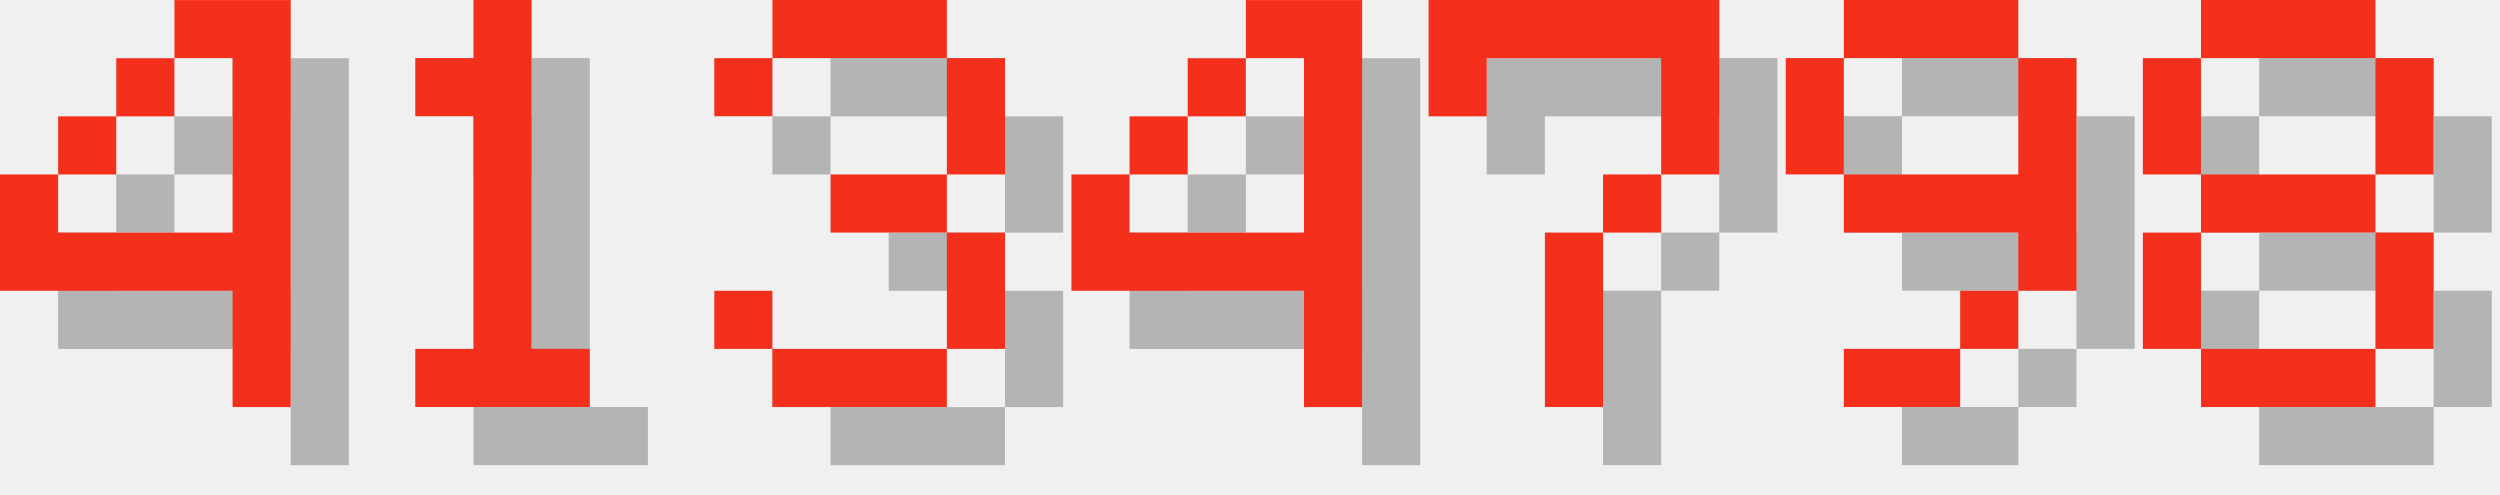
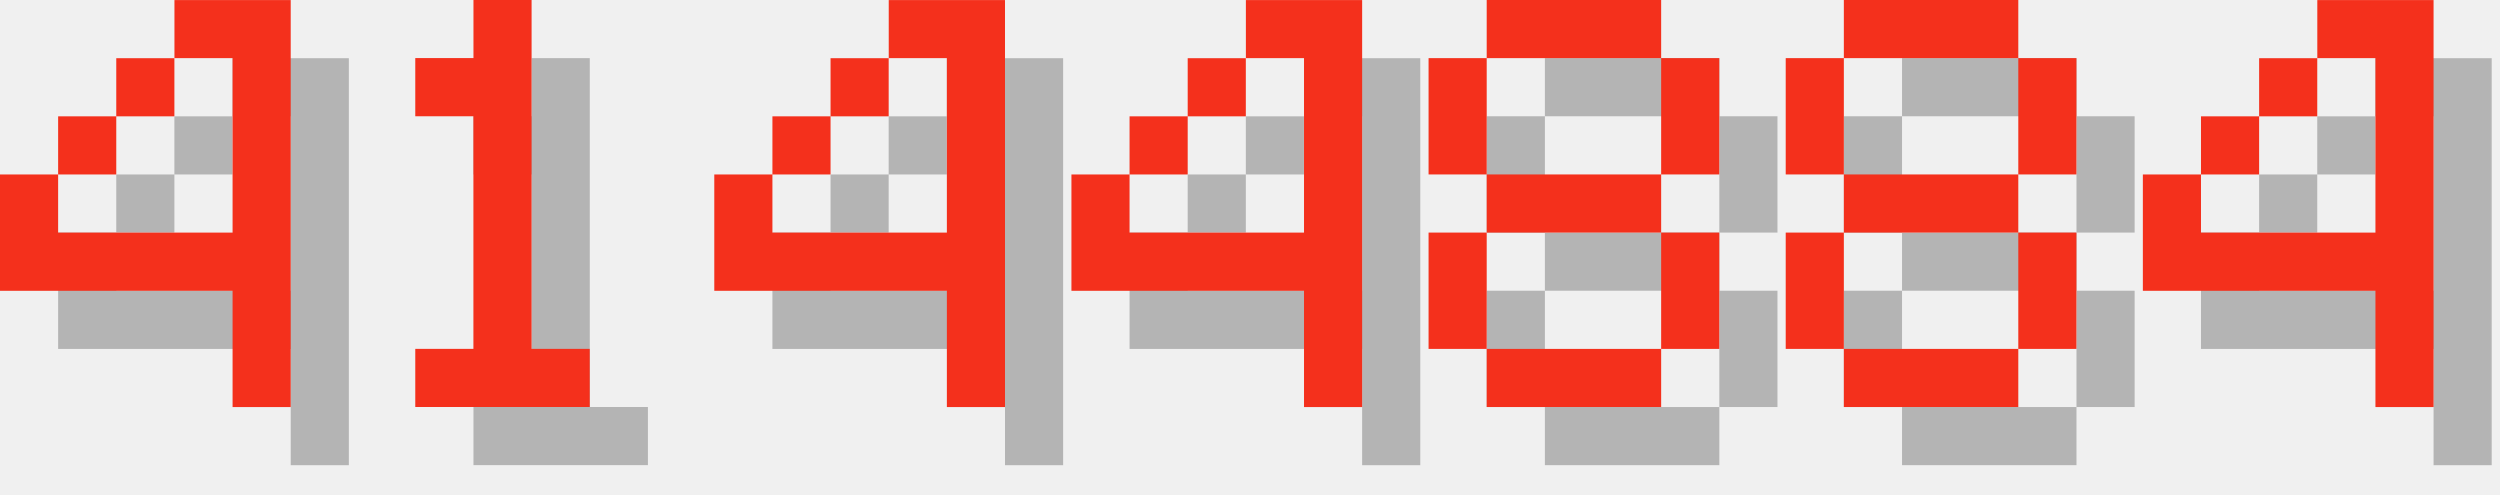
<svg xmlns="http://www.w3.org/2000/svg" version="1.1" width="182.0" height="36">
  <style>
        .text-foreground {
            fill: #F4301C;
        }
        .text-shadow {
            fill: #000000;
            fill-opacity: 0.25;
        }
    </style>
  <g class="digit" id="digit_4" transform="translate(0.0, 0), scale(4)">
    <path id="digit_4_shadow" class="text-shadow" d="m4.233 1.058v1.058h1.058v3.175h-3.175v-1.058h-1.058v2.117h4.233v2.117h1.058v-7.408h-2.117zm-2.117 3.175h1.058v-1.058h-1.058v1.058zm1.058-1.058h1.058v-1.058h-1.058v1.058z" fill-opacity=".5" style="paint-order:stroke fill markers" />
    <path id="digit_4_fg" class="text-foreground" d="m3.175 0v1.058h1.058v3.175h-3.175v-1.058h-1.058v2.117h4.233v2.117h1.058v-7.408h-2.117zm-2.117 3.175h1.058v-1.058h-1.058v1.058zm1.058-1.058h1.058v-1.058h-1.058v1.058z" fill="#fff" style="paint-order:stroke fill markers" />
  </g>
  <g class="digit" id="digit_1" transform="translate(26.0, 0), scale(4)">
    <path id="digit_1_shadow" class="text-shadow" d="m2.117 2.117v1.058h1.058v4.233h-1.058v1.058h3.175v-1.058h-1.058v-6.35h-1.058v1.058h-1.058z" fill-opacity=".5" style="paint-order:stroke fill markers" />
    <path id="digit_1_fg" class="text-foreground" d="m1.058 1.058v1.058h1.058v4.233h-1.058v1.058h3.175v-1.058h-1.058v-6.35h-1.058v1.058h-1.058z" fill="#fff" style="paint-order:stroke fill markers" />
  </g>
-   <g class="digit" id="digit_3" transform="translate(52.0, 0), scale(4)">
-     <path id="digit_3_shadow" class="text-shadow" d="m1.058 2.117v1.058h1.058v-1.058h3.175v2.117h-2.117v1.058h2.117v2.117h-3.175v-1.058h-1.058v1.058h1.058v1.058h3.175v-1.058h1.058v-2.117h-1.058v-1.058h1.058v-2.117h-1.058v-1.058h-3.175v1.058h-1.058z" fill-opacity=".5" style="paint-order:stroke fill markers" />
-     <path id="digit_3_fg" class="text-foreground" d="m0 1.058v1.058h1.058v-1.058h3.175v2.117h-2.117v1.058h2.117v2.117h-3.175v-1.058h-1.058v1.058h1.058v1.058h3.175v-1.058h1.058v-2.117h-1.058v-1.058h1.058v-2.117h-1.058v-1.058h-3.175v1.058h-1.058z" fill="#fff" style="paint-order:stroke fill markers" />
+   <g class="digit" id="digit_4" transform="translate(52.0, 0), scale(4)">
+     <path id="digit_4_shadow" class="text-shadow" d="m4.233 1.058v1.058h1.058v3.175h-3.175v-1.058h-1.058v2.117h4.233v2.117h1.058v-7.408h-2.117zm-2.117 3.175h1.058v-1.058h-1.058v1.058zm1.058-1.058h1.058v-1.058h-1.058v1.058z" fill-opacity=".5" style="paint-order:stroke fill markers" />
+     <path id="digit_4_fg" class="text-foreground" d="m3.175 0v1.058h1.058v3.175h-3.175v-1.058h-1.058v2.117h4.233v2.117h1.058v-7.408h-2.117zm-2.117 3.175h1.058v-1.058h-1.058v1.058zm1.058-1.058h1.058v-1.058h-1.058v1.058z" fill="#fff" style="paint-order:stroke fill markers" />
  </g>
  <g class="digit" id="digit_4" transform="translate(78.0, 0), scale(4)">
    <path id="digit_4_shadow" class="text-shadow" d="m4.233 1.058v1.058h1.058v3.175h-3.175v-1.058h-1.058v2.117h4.233v2.117h1.058v-7.408h-2.117zm-2.117 3.175h1.058v-1.058h-1.058v1.058zm1.058-1.058h1.058v-1.058h-1.058v1.058z" fill-opacity=".5" style="paint-order:stroke fill markers" />
    <path id="digit_4_fg" class="text-foreground" d="m3.175 0v1.058h1.058v3.175h-3.175v-1.058h-1.058v2.117h4.233v2.117h1.058v-7.408h-2.117zm-2.117 3.175h1.058v-1.058h-1.058v1.058zm1.058-1.058h1.058v-1.058h-1.058v1.058z" fill="#fff" style="paint-order:stroke fill markers" />
  </g>
-   <g class="digit" id="digit_7" transform="translate(104.0, 0), scale(4)">
-     <path id="digit_7_shadow" class="text-shadow" d="m1.058 1.058 2e-6 2.117h1.058v-1.058h3.175v1.058l2e-7 1.058h-1.058v1.058h-1.058l4e-7 3.175 1.058 1e-7v-3.175h1.058v-1.058h1.058l5e-7 -1.058v-2.117z" fill-opacity=".5" style="paint-order:stroke fill markers" />
-     <path id="digit_7_fg" class="text-foreground" d="m0 0 2e-6 2.117h1.058v-1.058h3.175v1.058l2e-7 1.058h-1.058v1.058h-1.058l4e-7 3.175 1.058 1e-7v-3.175h1.058v-1.058h1.058l5e-7 -1.058v-2.117z" fill="#fff" style="paint-order:stroke fill markers" />
-   </g>
-   <g class="digit" id="digit_9" transform="translate(130.0, 0), scale(4)">
-     <path id="digit_9_shadow" class="text-shadow" d="m2.117 1.058v1.058h3.175v-1.058h-3.175zm3.175 1.058v2.117h-3.175v1.058h3.175v1.058h1.058v-4.233h-1.058zm0 4.233h-1.058v1.058h1.058v-1.058zm-1.058 1.058h-2.117v1.058h2.117v-1.058zm-2.117-3.175v-2.117h-1.058v2.117h1.058z" fill-opacity=".5" style="paint-order:stroke fill markers" />
-     <path id="digit_9_fg" class="text-foreground" d="m1.058 0v1.058h3.175v-1.058h-3.175zm3.175 1.058v2.117h-3.175v1.058h3.175v1.058h1.058v-4.233h-1.058zm0 4.233h-1.058v1.058h1.058v-1.058zm-1.058 1.058h-2.117v1.058h2.117v-1.058zm-2.117-3.175v-2.117h-1.058v2.117h1.058z" fill="#fff" style="paint-order:stroke fill markers" />
-   </g>
-   <g class="digit" id="digit_8" transform="translate(156.0, 0), scale(4)">
+   <g class="digit" id="digit_8" transform="translate(104.0, 0), scale(4)">
    <path id="digit_8_shadow" class="text-shadow" d="m2.117 1.058v1.058h3.175v-1.058h-3.175zm3.175 1.058v2.117h1.058v-2.117h-1.058zm0 2.117h-3.175v1.058h3.175v-1.058zm0 1.058v2.117h1.058v-2.117h-1.058zm0 2.117h-3.175v1.058h3.175v-1.058zm-3.175 0v-2.117h-1.058v2.117h1.058zm0-3.175v-2.117h-1.058v2.117h1.058z" fill-opacity=".5" style="paint-order:stroke fill markers" />
    <path id="digit_8_fg" class="text-foreground" d="m1.058 0v1.058h3.175v-1.058h-3.175zm3.175 1.058v2.117h1.058v-2.117h-1.058zm0 2.117h-3.175v1.058h3.175v-1.058zm0 1.058v2.117h1.058v-2.117h-1.058zm0 2.117h-3.175v1.058h3.175v-1.058zm-3.175 0v-2.117h-1.058v2.117h1.058zm0-3.175v-2.117h-1.058v2.117h1.058z" fill="#fff" style="paint-order:stroke fill markers" />
  </g>
+   <g class="digit" id="digit_8" transform="translate(130.0, 0), scale(4)">
+     <path id="digit_8_shadow" class="text-shadow" d="m2.117 1.058v1.058h3.175v-1.058h-3.175zm3.175 1.058v2.117h1.058v-2.117h-1.058zm0 2.117h-3.175v1.058h3.175v-1.058zm0 1.058v2.117h1.058v-2.117h-1.058zm0 2.117h-3.175v1.058h3.175v-1.058zm-3.175 0v-2.117h-1.058v2.117h1.058zm0-3.175v-2.117h-1.058v2.117h1.058z" fill-opacity=".5" style="paint-order:stroke fill markers" />
+     <path id="digit_8_fg" class="text-foreground" d="m1.058 0v1.058h3.175v-1.058h-3.175zm3.175 1.058v2.117h1.058v-2.117h-1.058zm0 2.117h-3.175v1.058h3.175v-1.058zm0 1.058v2.117h1.058v-2.117h-1.058zm0 2.117h-3.175v1.058h3.175v-1.058zm-3.175 0v-2.117h-1.058v2.117h1.058zm0-3.175v-2.117h-1.058v2.117h1.058z" fill="#fff" style="paint-order:stroke fill markers" />
+   </g>
+   <g class="digit" id="digit_4" transform="translate(156.0, 0), scale(4)">
+     <path id="digit_4_shadow" class="text-shadow" d="m4.233 1.058v1.058h1.058v3.175h-3.175v-1.058h-1.058v2.117h4.233v2.117h1.058v-7.408h-2.117zm-2.117 3.175h1.058v-1.058h-1.058v1.058zm1.058-1.058h1.058v-1.058h-1.058v1.058z" fill-opacity=".5" style="paint-order:stroke fill markers" />
+     <path id="digit_4_fg" class="text-foreground" d="m3.175 0v1.058h1.058v3.175h-3.175v-1.058h-1.058v2.117h4.233v2.117h1.058v-7.408h-2.117zm-2.117 3.175h1.058v-1.058h-1.058v1.058zm1.058-1.058h1.058v-1.058h-1.058v1.058z" fill="#fff" style="paint-order:stroke fill markers" />
+   </g>
</svg>
